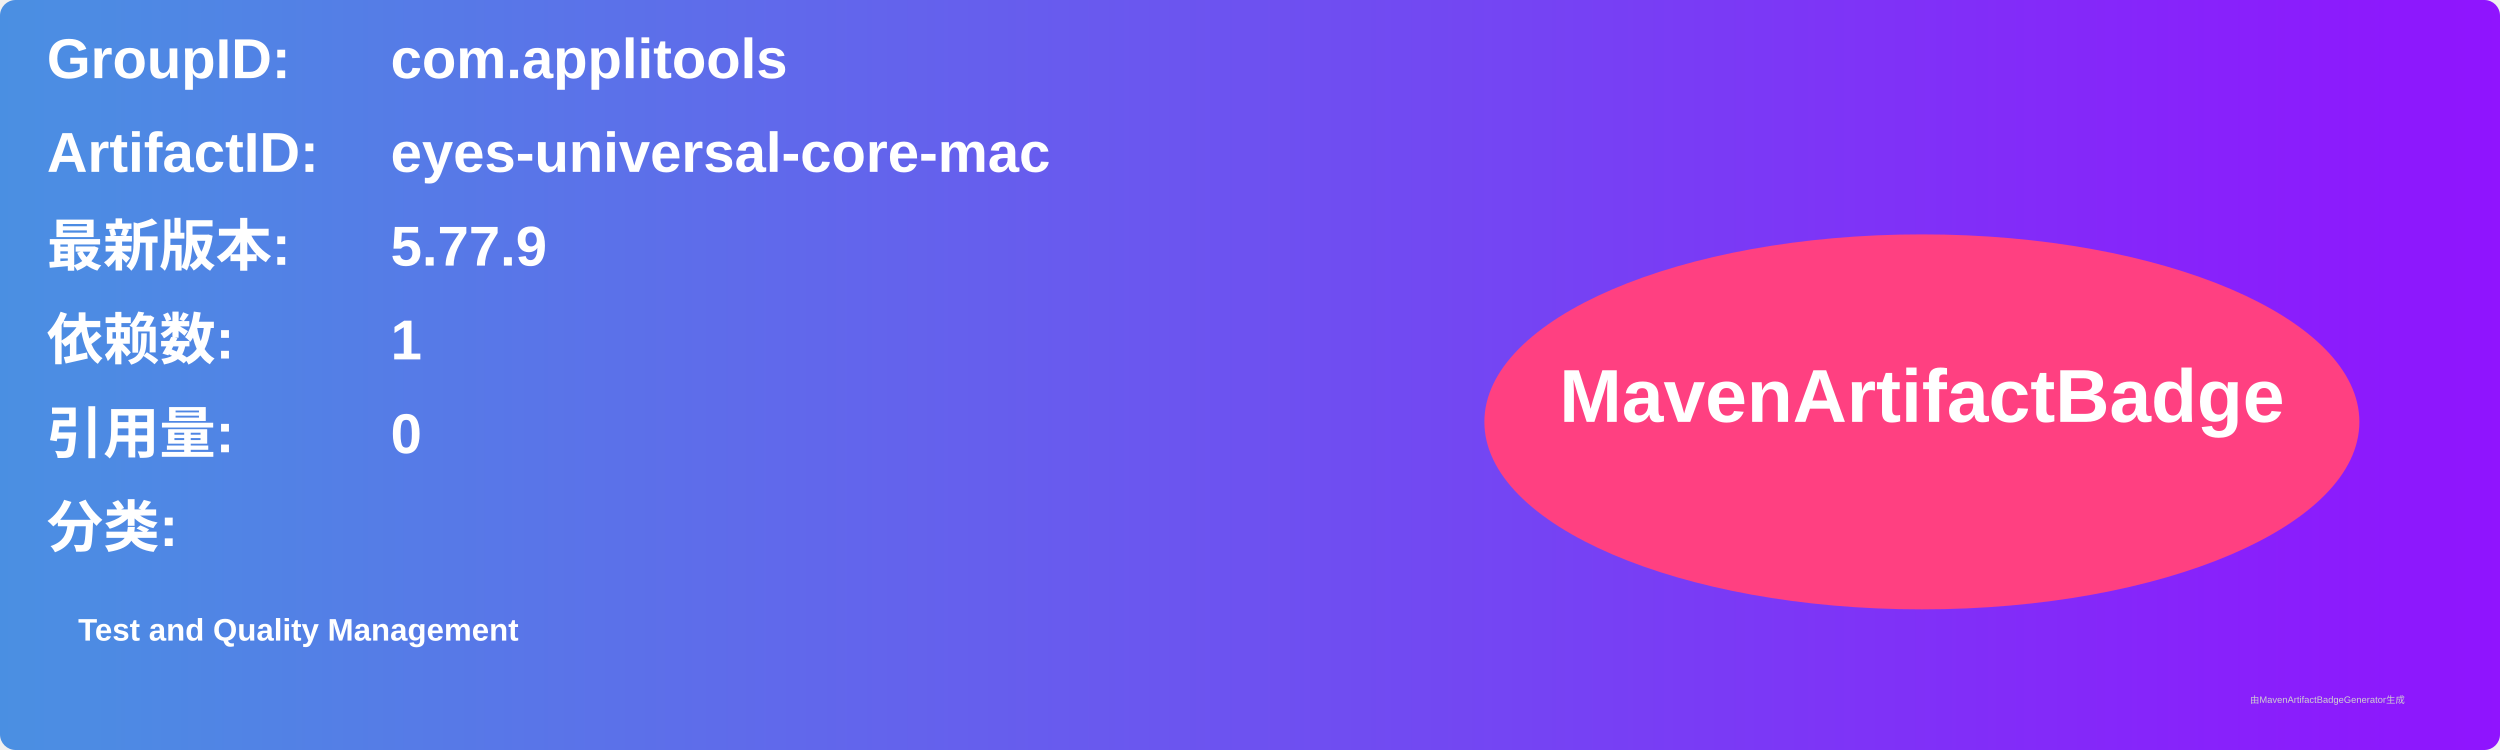
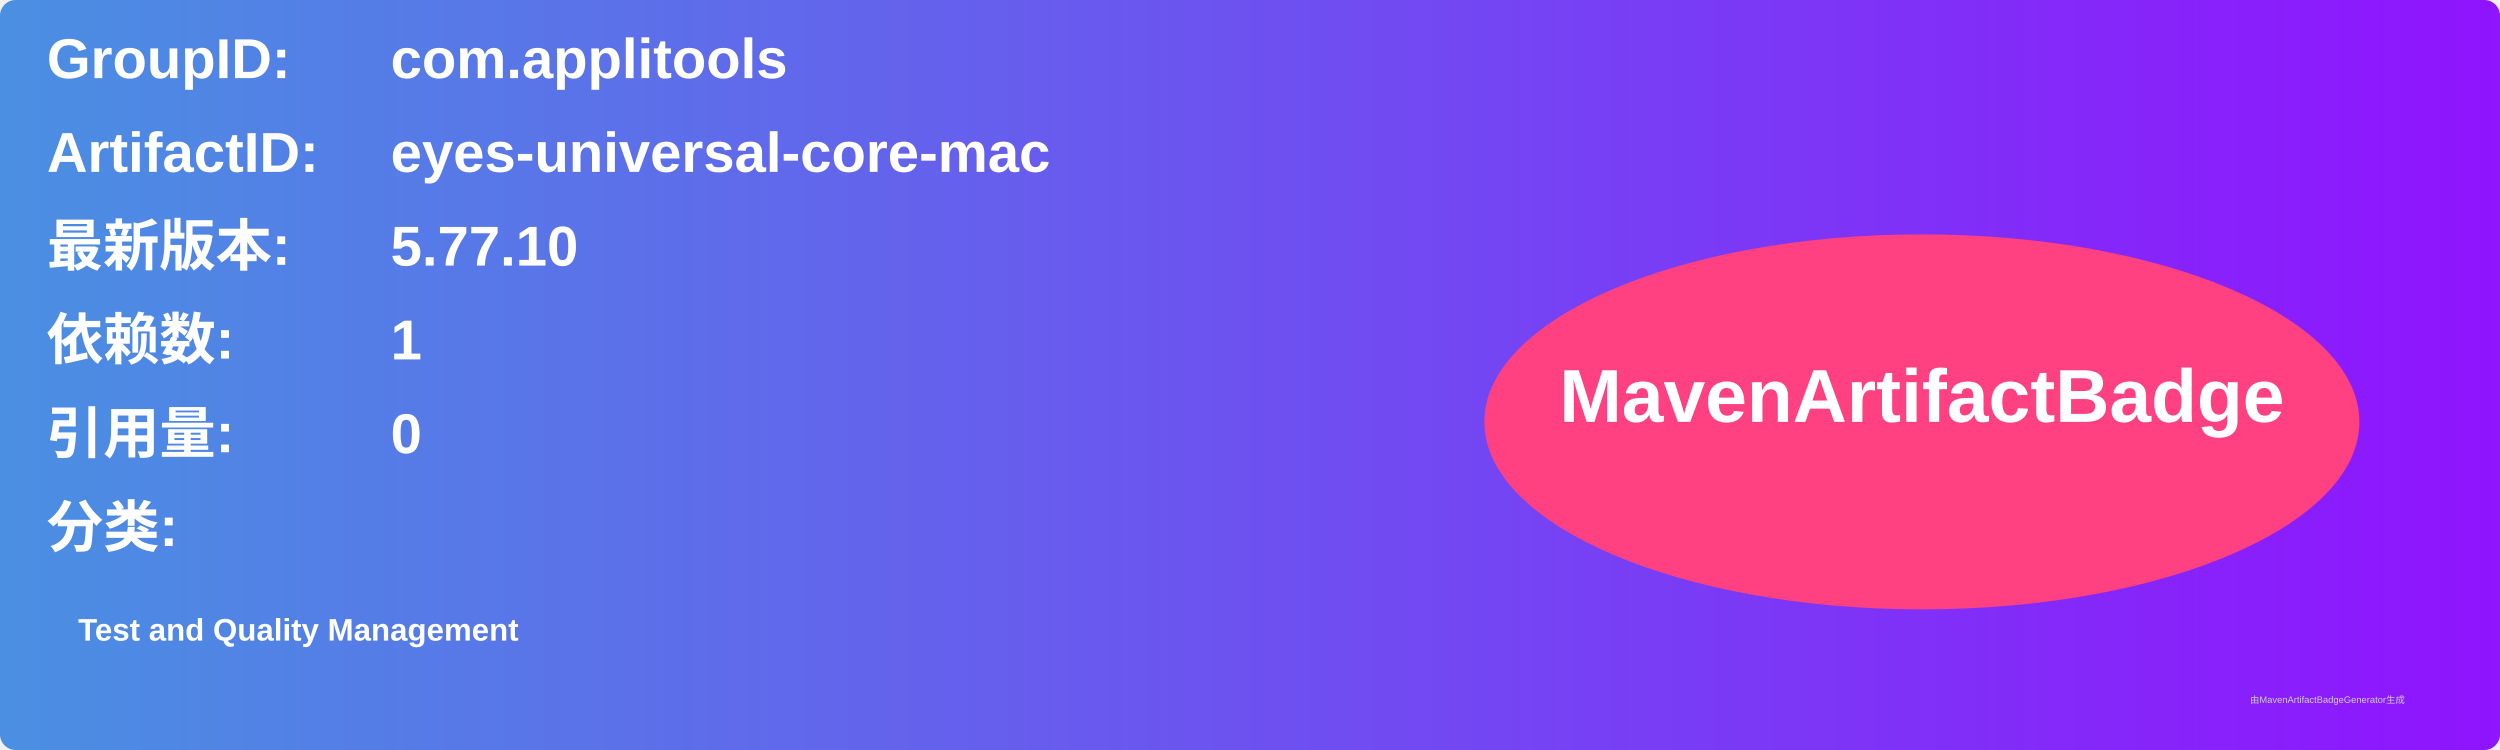
<svg xmlns="http://www.w3.org/2000/svg" width="800" height="240" viewBox="0 0 800 240">
  <linearGradient id="grad" x1="0%" y1="0%" x2="100%" y2="0%">
    <stop offset="0%" stop-color="#4a90e2" />
    <stop offset="100%" stop-color="#9013fe" />
  </linearGradient>
  <rect width="100%" height="100%" rx="5" ry="5" fill="url(#grad)" />
  <g transform="translate(15, 15)">
    <text x="0" y="10" font-family="Arial" font-size="18" fill="white" font-weight="bold" width="260">GroupID:</text>
    <text x="110" y="10" font-family="Arial" font-size="18" fill="white" font-weight="bold" width="460">com.applitools</text>
    <text x="0" y="40" font-family="Arial" font-size="18" fill="white" font-weight="bold" width="260">ArtifactID:</text>
    <text x="110" y="40" font-family="Arial" font-size="18" fill="white" font-weight="bold" width="460">eyes-universal-core-mac</text>
    <text x="0" y="70" font-family="Arial" font-size="18" fill="white" font-weight="bold">最新版本:</text>
    <text x="110" y="70" font-family="Arial" font-size="18" fill="white" font-weight="bold">
-       <tspan font-weight="bold">5.77.9</tspan>
+       <tspan font-weight="bold">5.77.10</tspan>
    </text>
    <text x="0" y="100" font-family="Arial" font-size="18" fill="white" font-weight="bold">依赖数: </text>
    <text x="110" y="100" font-family="Arial" font-size="18" fill="white">
      <tspan font-weight="bold">1</tspan>
    </text>
    <text x="0" y="130" font-family="Arial" font-size="18" fill="white" font-weight="bold">引用量: </text>
    <text x="110" y="130" font-family="Arial" font-size="18" fill="white">
      <tspan font-weight="bold">0</tspan>
    </text>
    <text x="0" y="160" font-family="Arial" font-size="18" fill="white" font-weight="bold">分类:</text>
    <text x="10" y="190" font-family="Arial" font-size="10" fill="white">
      <tspan font-weight="bold">Test and Quality Management</tspan>
    </text>
    <ellipse cx="600" cy="120" rx="140" ry="60" fill="#ff4081" />
    <text x="600" y="120" text-anchor="middle" font-family="Arial" font-size="24" fill="white" font-weight="bold">MavenArtifactBadge</text>
  </g>
  <text x="720" y="225" font-family="Arial" font-size="3" fill="#d0d0d0">由MavenArtifactBadgeGenerator生成</text>
</svg>
